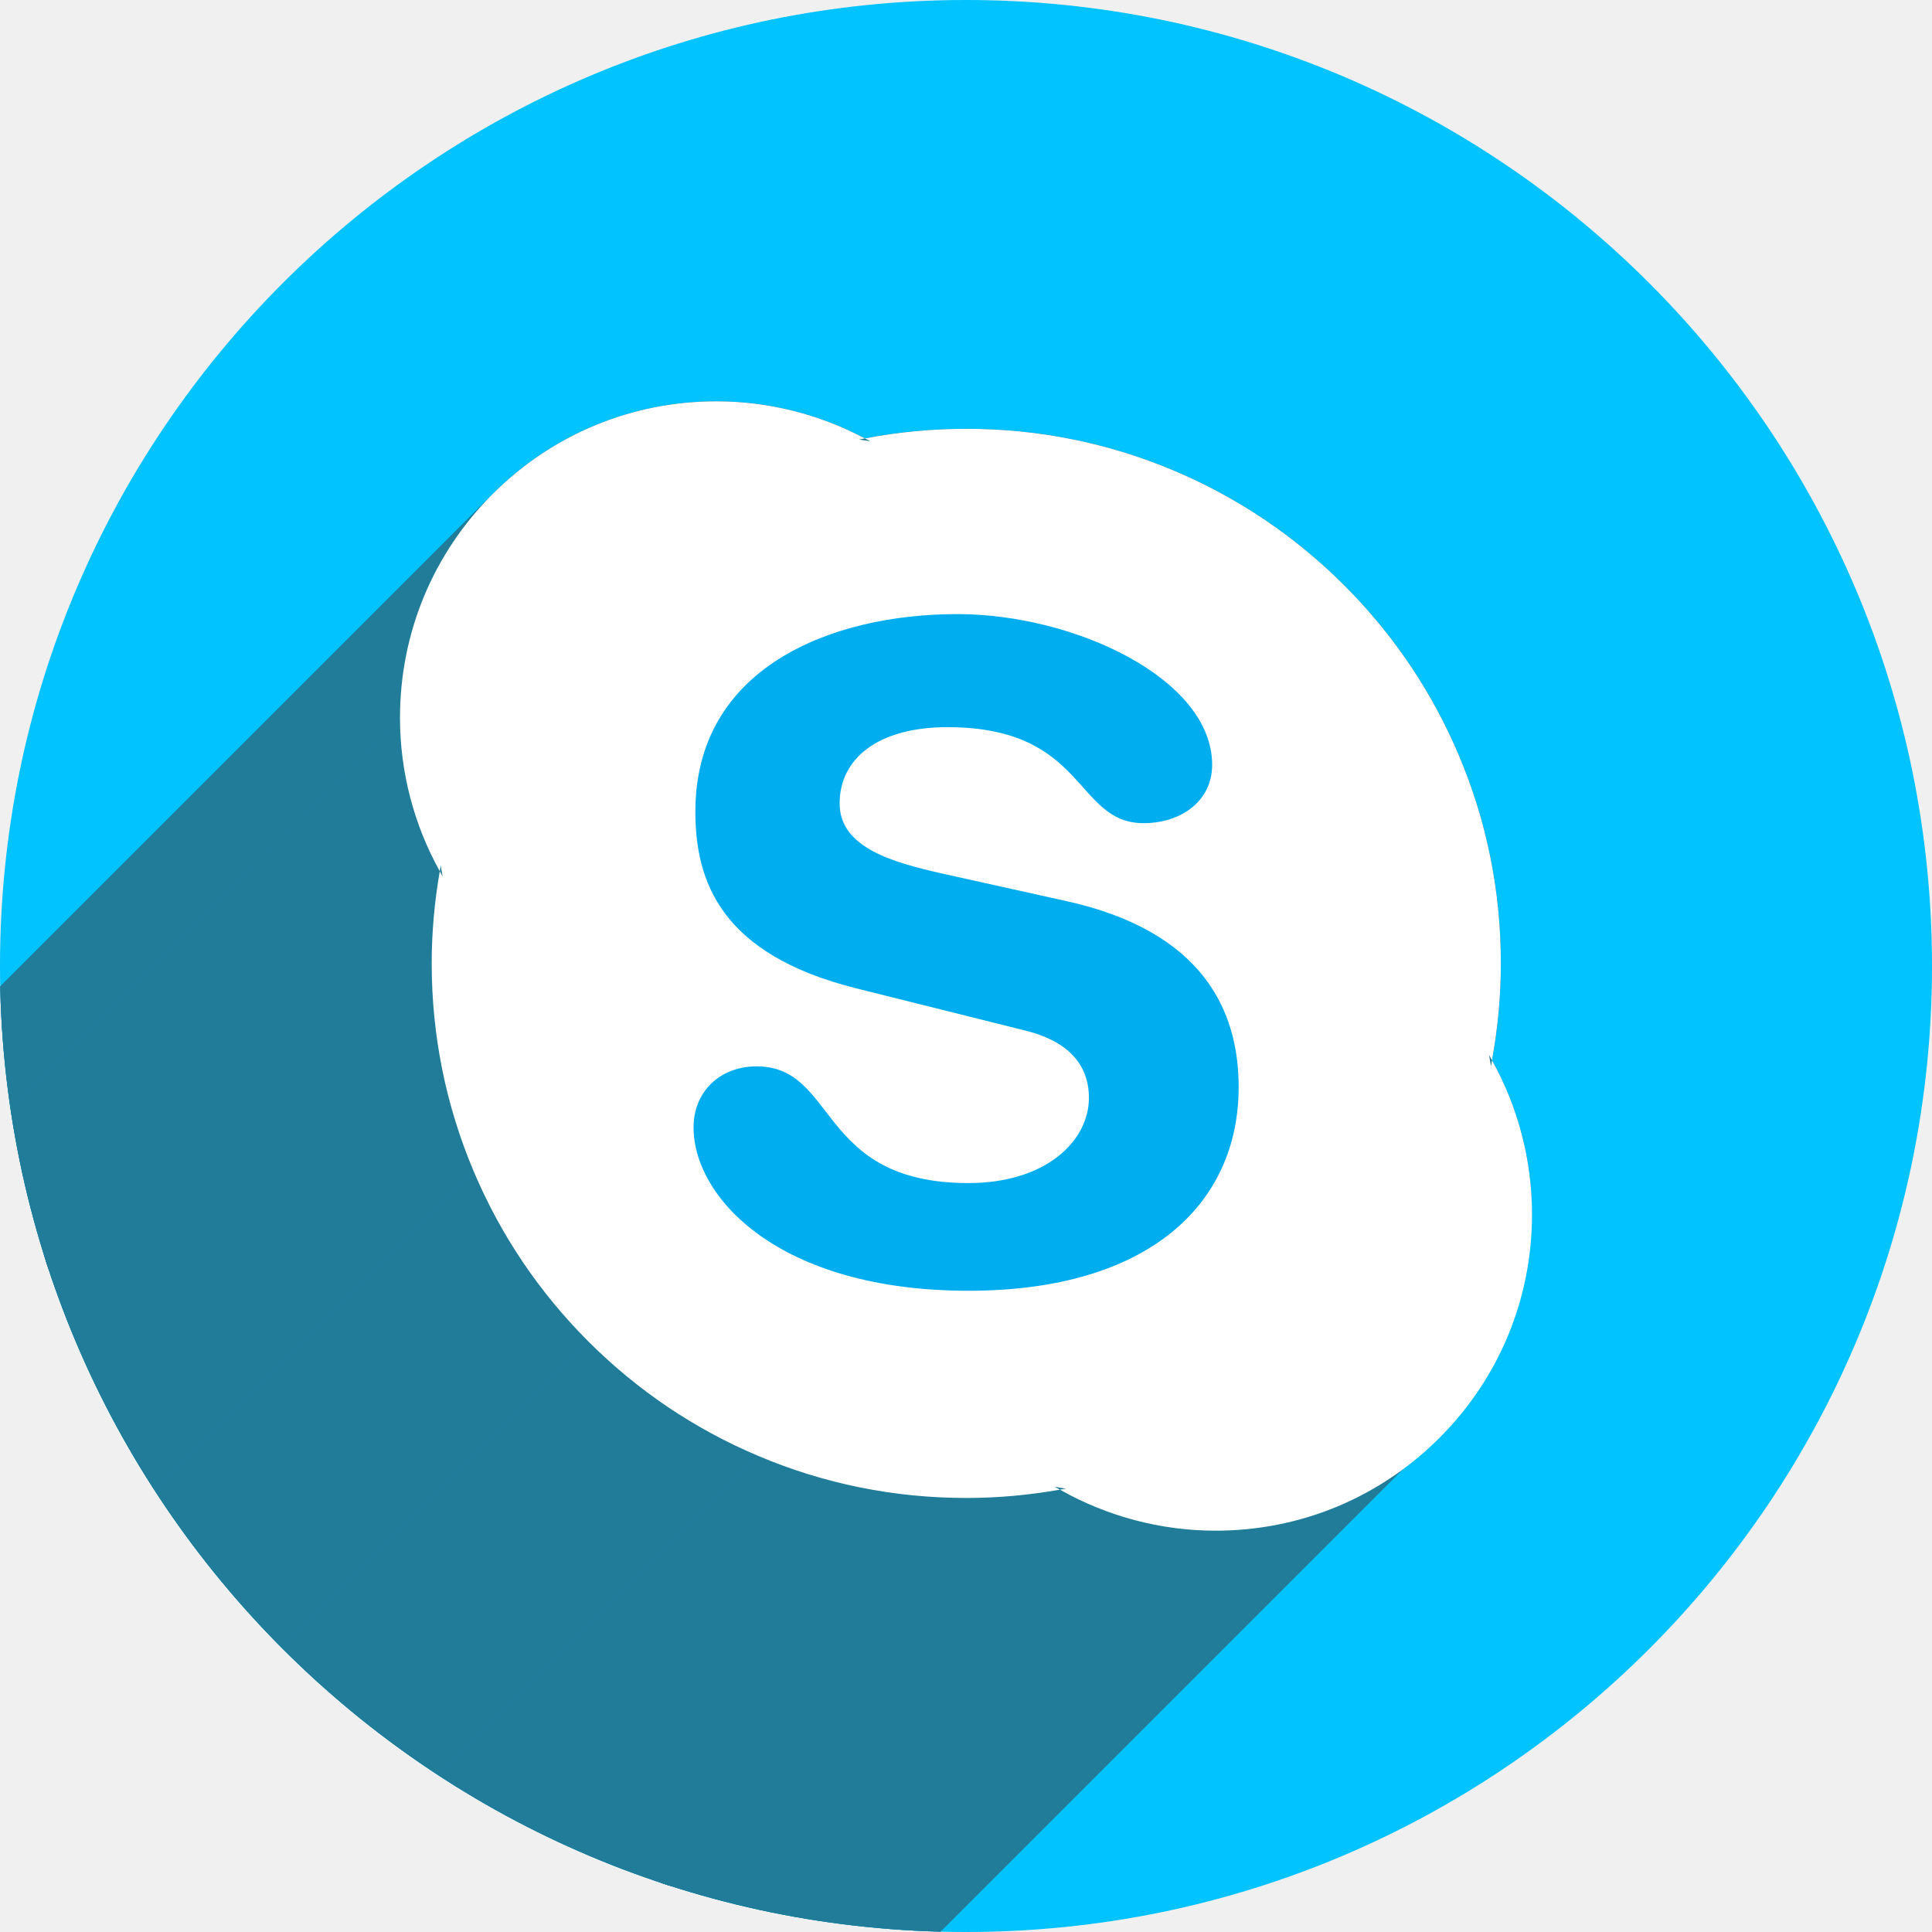
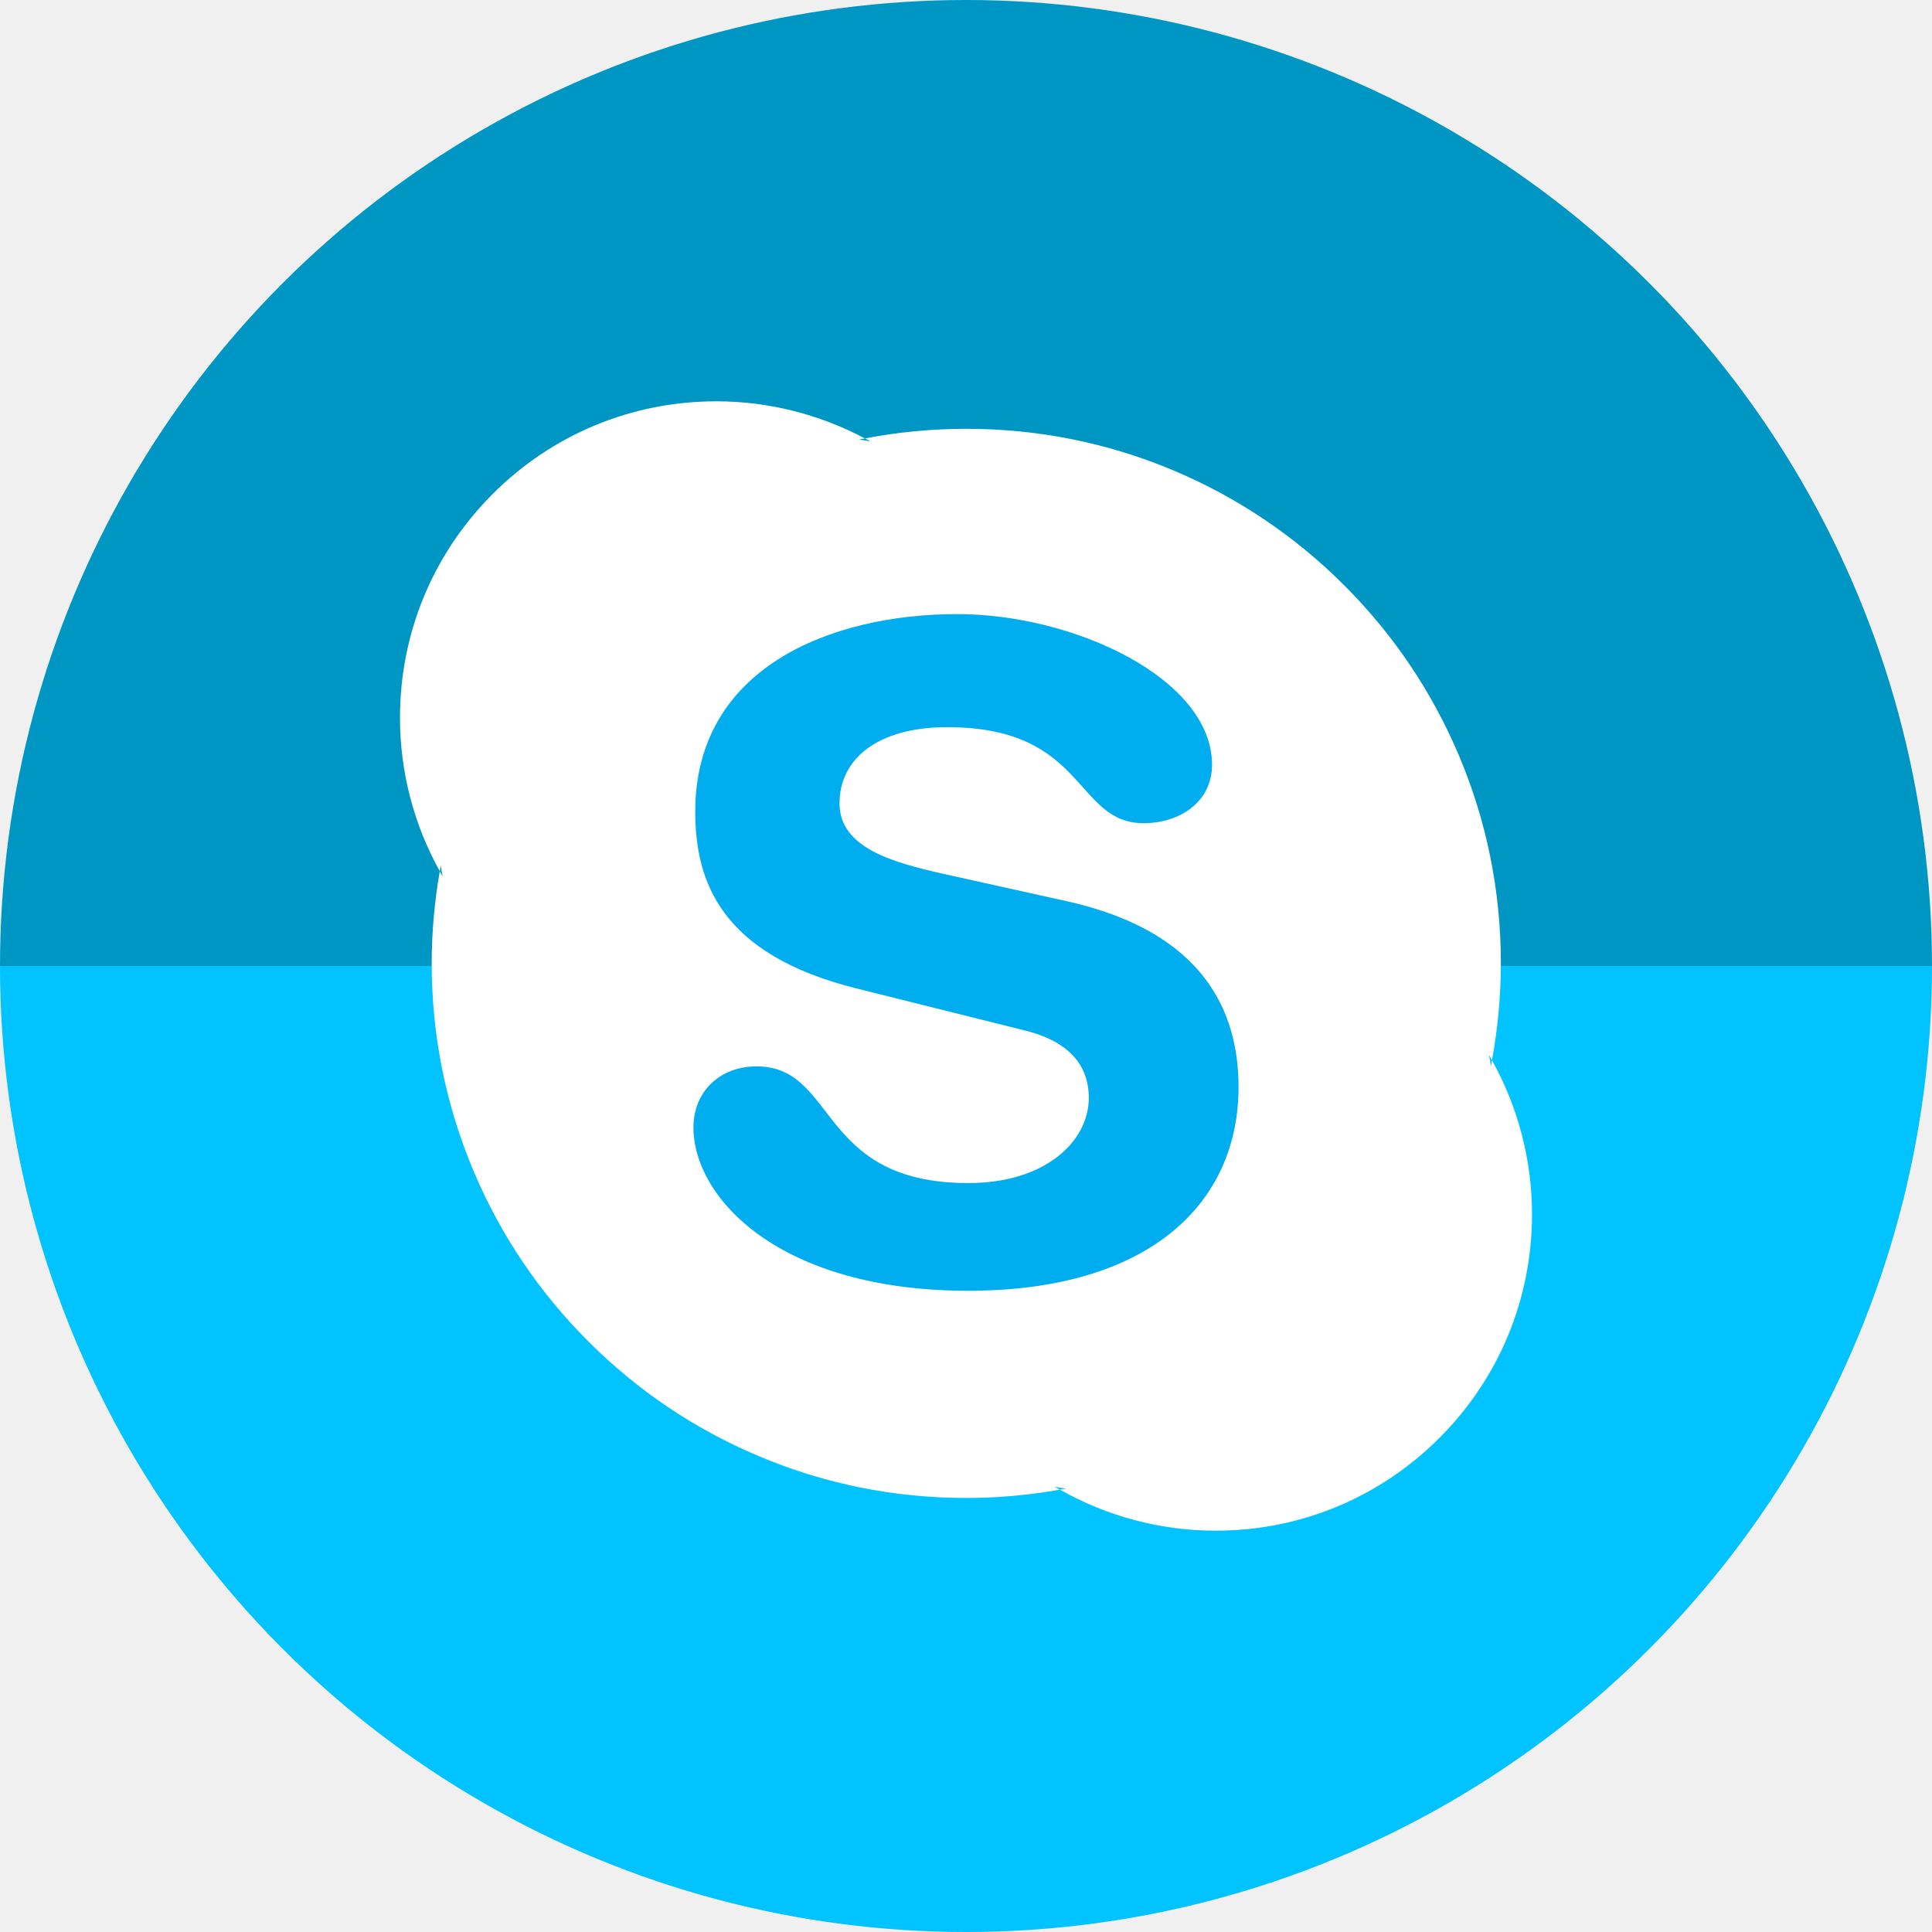
<svg xmlns="http://www.w3.org/2000/svg" width="256" height="256" viewBox="0 0 256 256" id="svg2" version="1.1">
  <defs id="defs4">
    <clipPath clipPathUnits="userSpaceOnUse" id="clipPath5002">
      <g id="g5004">
        <path transform="translate(0,796.3622)" id="path5006" d="M 88.118,249.435 C 46.103,235.291 14.771,201.687 4.134,159.361 1.338,148.236 0.923,144.163 0.926,127.889 0.928,117.472 1.134,112.014 1.658,108.541 4.465,89.913 12.177,70.638 23.043,55.086 c 3.959,-5.666 8.345,-10.931 9.102,-10.926 0.328,0.002 10.489,18.31 22.579,40.683 12.09,22.373 22.375,41.335 22.854,42.136 0.479,0.802 0.925,2.441 0.99,3.643 0.343,6.316 2.524,14.21 5.642,20.423 2.954,5.887 5.065,8.733 10.435,14.067 6.714,6.67 12.889,10.286 21.732,12.729 3.166,0.874 5.105,1.05 11.575,1.05 8.826,0 12.602,-0.762 19.264,-3.887 2.046,-0.96 3.937,-1.665 4.202,-1.568 0.265,0.097 -11.056,17.665 -25.157,39.038 l -25.639,38.861 -3.094,0.112 c -2.555,0.093 -4.195,-0.258 -9.409,-2.014 z" style="fill:#0f9d58;fill-opacity:1;stroke:none;stroke-width:4.858;stroke-linejoin:round;stroke-miterlimit:4;stroke-dasharray:none;stroke-opacity:1" />
        <path id="path5008" d="m 112.36,1051.517 c -10.001,-1.45 -12.156,-1.82 -12.532,-2.156 -0.249,-0.222 1.738,-3.748 4.55,-8.072 7.166,-11.021 49.772,-74.648 50.259,-75.055 3.575,-2.992 8.635,-8.041 10.575,-10.554 3.362,-4.353 7.558,-12.914 9.065,-18.494 6.193,-22.925 -2.593,-47.152 -21.7,-59.837 l -2.961,-1.966 17.025,0.296 c 9.364,0.163 31.17,0.434 48.459,0.603 l 31.435,0.307 1.546,4.189 c 2.246,6.086 4.678,15.095 5.935,21.982 1.525,8.36 1.925,28.859 0.739,37.828 -3.08,23.278 -12.813,45.72 -27.802,64.106 -20.476,25.117 -51.46,42.197 -84.146,46.389 -5.312,0.681 -26.646,0.986 -30.446,0.436 z" style="fill:#f4b400;fill-opacity:1;stroke:none;stroke-width:4.858;stroke-linejoin:round;stroke-miterlimit:4;stroke-dasharray:none;stroke-opacity:1" />
        <path transform="translate(0,796.3622)" id="path5010" d="M 67.99,108.873 C 41.284,59.576 33.29,45.149 32.234,44.345 31.651,43.901 32.811,42.55 38.696,36.815 53.436,22.45 68.809,13.041 87.839,6.736 101.687,2.148 112.582,0.437 127.951,0.437 c 21.31,0 37.805,3.81 56.835,13.126 25.294,12.383 46.194,33.579 58.52,59.346 1.611,3.369 2.93,6.372 2.93,6.675 0,0.56 -10.549,0.495 -71.165,-0.437 l -24.288,-0.374 -3.931,-1.764 c -6.757,-3.033 -10.646,-3.84 -18.658,-3.868 -5.03,-0.018 -7.979,0.208 -10.316,0.788 -14.508,3.604 -26.283,12.948 -33.292,26.419 -3.585,6.891 -5.247,13.082 -6.332,23.583 l -0.337,3.267 -9.927,-18.326 z" style="fill:#db4437;fill-opacity:1;stroke:none;stroke-width:10;stroke-linejoin:round;stroke-miterlimit:4;stroke-dasharray:none;stroke-opacity:1" />
      </g>
    </clipPath>
    <clipPath id="clipPath4271" clipPathUnits="userSpaceOnUse">
      <circle r="128" cy="128" cx="128" id="circle4273" style="fill:#292929;fill-opacity:0.26;stroke:none;stroke-width:10;stroke-linejoin:round;stroke-miterlimit:4;stroke-dasharray:none;stroke-opacity:0.259" />
    </clipPath>
    <clipPath clipPathUnits="userSpaceOnUse" id="clipPath4363">
      <circle r="128" cy="924.362" cx="128" id="circle4365" style="fill:#4285f4;fill-opacity:1;stroke:none;stroke-width:10;stroke-linejoin:round;stroke-miterlimit:4;stroke-dasharray:none;stroke-opacity:0.259" />
    </clipPath>
    <clipPath id="clipPath4452" clipPathUnits="userSpaceOnUse">
      <circle r="128" cy="924.362" cx="128" id="circle4454" style="fill:#4285f4;fill-opacity:1;stroke:none;stroke-width:10;stroke-linejoin:round;stroke-miterlimit:4;stroke-dasharray:none;stroke-opacity:0.259" />
    </clipPath>
    <clipPath clipPathUnits="userSpaceOnUse" id="clipPath4368">
      <circle r="128" cy="924.362" cx="128" id="circle4370" style="fill:#b0ceff;fill-opacity:1;stroke:none;stroke-width:10;stroke-linejoin:round;stroke-miterlimit:4;stroke-dasharray:none;stroke-opacity:0.259" />
    </clipPath>
    <clipPath id="clipPath-284952804">
      <g transform="translate(0,-1004.362)" id="g5628">
        <path style="fill:#1890d0" d="m -24,13 c 0,1.105 -0.672,2 -1.5,2 -0.828,0 -1.5,-0.895 -1.5,-2 0,-1.105 0.672,-2 1.5,-2 0.828,0 1.5,0.895 1.5,2 z" transform="matrix(15.33333,0,0,11.5,415,878.8622)" id="path5630" />
      </g>
    </clipPath>
    <clipPath id="clipPath4286" clipPathUnits="userSpaceOnUse">
      <circle r="128" cy="128" cx="128" id="circle4288" style="fill:#00c3ff;fill-opacity:1;stroke:none;stroke-width:10;stroke-linejoin:round;stroke-miterlimit:4;stroke-dasharray:none;stroke-opacity:0.259" />
    </clipPath>
    <clipPath clipPathUnits="userSpaceOnUse" id="clipPath4263">
      <circle r="128" cy="932.547" cx="-34.453" id="circle4265" style="fill:#00c3ff;fill-opacity:1;stroke:none;stroke-width:10;stroke-linejoin:round;stroke-miterlimit:4;stroke-dasharray:none;stroke-opacity:0.259" transform="matrix(0.9848077,-0.1736482,0.1736482,0.9848077,0,0)" />
    </clipPath>
    <clipPath clipPathUnits="userSpaceOnUse" id="clipPath4608">
      <circle r="67.351" cy="944.674" cx="154.808" id="circle4610" style="fill:#00c3ff;fill-opacity:1;stroke:none;stroke-width:10;stroke-linejoin:round;stroke-miterlimit:4;stroke-dasharray:none;stroke-opacity:0.259" />
    </clipPath>
    <clipPath clipPathUnits="userSpaceOnUse" id="clipPath128">
      <circle r="128" cy="924.362" cx="128" id="circle130" style="fill:#00c3ff;fill-opacity:1;stroke:none;stroke-width:10;stroke-linejoin:round;stroke-miterlimit:4;stroke-dasharray:none;stroke-opacity:0.259" />
    </clipPath>
+     <clipPath clipPathUnits="userSpaceOnUse" id="clipPath4608-3">
+       <circle r="67.351" cy="944.674" cx="154.808" id="circle4610-6" style="fill:#00c3ff;fill-opacity:1;stroke:none;stroke-width:10;stroke-linejoin:round;stroke-miterlimit:4;stroke-dasharray:none;stroke-opacity:0.259" />
+     </clipPath>
  </defs>
  <g transform="translate(0,-796.3622)" id="layer1">
-     <path id="path4913" d="M 154.474,968.81 101.04,1048.476 0.486,1048.962 0,842.024 l 33.032,-2.429 45.176,83.552 21.374,35.461 26.717,13.116 z" style="fill:none;fill-rule:evenodd;stroke:none;stroke-width:1px;stroke-linecap:butt;stroke-linejoin:miter;stroke-opacity:1" />
-     <circle style="fill:#00c3ff;fill-opacity:1;stroke:none;stroke-width:10;stroke-linejoin:round;stroke-miterlimit:4;stroke-dasharray:none;stroke-opacity:0.259" id="path4152" cx="128" cy="924.362" r="128" />
-     <g id="g6801" transform="matrix(1.900478,0,0,1.900478,-166.2097,-870.9701)" style="fill:#207c99;fill-opacity:1" clip-path="url(#clipPath4608)">
-       <g transform="matrix(1.25,0,0,-1.25,191.4808,951.2477)" id="g1612" style="fill:#207c99;fill-opacity:1">
-         <g id="g4390" style="fill:#207c99;fill-opacity:1">
-           <g id="g4392" style="fill:#207c99;fill-opacity:1;fill-rule:nonzero;stroke:none">
-             <path id="path4394" d="M0.0 0.0C-0.021 -0.11 -0.035 -0.223 -0.057 -0.333L-424.321 -424.597C-424.299 -424.487 -424.285 -424.374 -424.264 -424.264Z" style="fill:#207c99;fill-opacity:1" />
-             <path id="path4396" d="M-0.057 -0.333L-0.163 0.302L-424.427 -423.962L-424.321 -424.597Z" style="fill:#207c99;fill-opacity:1" />
-             <path id="path4398" d="M-0.163 0.302C-0.105 0.203 -0.057 0.101 0.0 0.0L-424.264 -424.264C-424.321 -424.163 -424.369 -424.061 -424.427 -423.962Z" style="fill:#207c99;fill-opacity:1" />
-             <path id="path4400" d="M0.0 0.0C0.324 1.774 0.495 3.59 0.495 5.405L-423.769 -418.859C-423.769 -420.674 -423.94 -422.49 -424.264 -424.264Z" style="fill:#207c99;fill-opacity:1" />
-             <path id="path4402" d="M0.495 5.405C0.495 9.431 -0.293 13.336 -1.849 17.012L-426.113 -407.252C-424.557 -410.928 -423.769 -414.833 -423.769 -418.859Z" style="fill:#207c99;fill-opacity:1" />
-             <path id="path4404" d="M-1.849 17.012C-3.351 20.563 -5.5 23.751 -8.239 26.489L-432.503 -397.775C-429.764 -400.513 -427.615 -403.701 -426.113 -407.252Z" style="fill:#207c99;fill-opacity:1" />
-             <path id="path4406" d="M-8.239 26.489C-10.977 29.228 -14.167 31.377 -17.716 32.879L-441.98 -391.385C-438.431 -392.887 -435.241 -395.036 -432.503 -397.775Z" style="fill:#207c99;fill-opacity:1" />
-             <path id="path4408" d="M-17.716 32.879C-21.392 34.434 -25.297 35.222 -29.321 35.222L-453.585 -389.042C-449.561 -389.042 -445.656 -389.83 -441.98 -391.385Z" style="fill:#207c99;fill-opacity:1" />
-             <path id="path4410" d="M-29.321 35.222C-31.219 35.222 -33.117 35.043 -34.968 34.688L-459.232 -389.576C-457.381 -389.221 -455.483 -389.042 -453.585 -389.042Z" style="fill:#207c99;fill-opacity:1" />
-             <path id="path4412" d="M-34.968 34.688C-34.972 34.688 -34.977 34.688 -34.981 34.687L-459.245 -389.577C-459.241 -389.576 -459.236 -389.576 -459.232 -389.576Z" style="fill:#207c99;fill-opacity:1" />
-             <path id="path4414" d="M-34.981 34.687C-34.878 34.631 -34.772 34.582 -34.671 34.525L-458.935 -389.739C-459.036 -389.682 -459.142 -389.633 -459.245 -389.577Z" style="fill:#207c99;fill-opacity:1" />
-             <path id="path4416" d="M-34.671 34.525L-35.297 34.623L-459.561 -389.641L-458.935 -389.739Z" style="fill:#207c99;fill-opacity:1" />
-             <path id="path4418" d="M-35.297 34.623C-35.192 34.644 -35.087 34.664 -34.981 34.687L-459.245 -389.577C-459.351 -389.6 -459.456 -389.62 -459.561 -389.641Z" style="fill:#207c99;fill-opacity:1" />
-             <path id="path4420" d="M-34.981 34.687C-37.519 36.035 -40.371 36.756 -43.259 36.756L-467.523 -387.508C-464.635 -387.508 -461.783 -388.229 -459.245 -389.577Z" style="fill:#207c99;fill-opacity:1" />
-             <path id="path4422" d="M-43.259 36.756C-47.972 36.756 -52.405 34.921 -55.739 31.587L-480.003 -392.677C-476.669 -389.343 -472.236 -387.508 -467.523 -387.508Z" style="fill:#207c99;fill-opacity:1" />
-             <path id="path4424" d="M-55.739 31.587C-55.74 31.586 -55.74 31.586 -55.741 31.585L-480.005 -392.679C-480.004 -392.678 -480.004 -392.678 -480.003 -392.677Z" style="fill:#207c99;fill-opacity:1" />
-             <path id="path4426" d="M-55.741 31.585C-59.074 28.251 -60.909 23.818 -60.909 19.103L-485.173 -405.161C-485.173 -400.446 -483.338 -396.013 -480.005 -392.679Z" style="fill:#207c99;fill-opacity:1" />
-             <path id="path4428" d="M-60.909 19.103C-60.909 16.102 -60.14 13.151 -58.689 10.544L-482.953 -413.72C-484.404 -411.113 -485.173 -408.162 -485.173 -405.161Z" style="fill:#207c99;fill-opacity:1" />
-             <path id="path4430" d="M-58.689 10.544C-58.671 10.653 -58.658 10.762 -58.638 10.869L-482.902 -413.395C-482.922 -413.502 -482.935 -413.611 -482.953 -413.72Z" style="fill:#207c99;fill-opacity:1" />
-             <path id="path4432" d="M-58.638 10.869L-58.529 10.245L-482.793 -414.019L-482.902 -413.395Z" style="fill:#207c99;fill-opacity:1" />
-             <path id="path4434" d="M-58.529 10.245C-58.586 10.343 -58.635 10.445 -58.689 10.544L-482.953 -413.72C-482.899 -413.819 -482.85 -413.921 -482.793 -414.019Z" style="fill:#207c99;fill-opacity:1" />
-             <path id="path4436" d="M-58.689 10.544C-58.984 8.855 -59.14 7.129 -59.14 5.405L-483.404 -418.859C-483.404 -417.135 -483.248 -415.409 -482.953 -413.72Z" style="fill:#207c99;fill-opacity:1" />
-             <path id="path4438" d="M-59.14 5.405C-59.14 1.381 -58.35 -2.524 -56.794 -6.201L-481.058 -430.465C-482.614 -426.788 -483.404 -422.883 -483.404 -418.859Z" style="fill:#207c99;fill-opacity:1" />
-             <path id="path4440" d="M-56.794 -6.201C-55.294 -9.754 -53.143 -12.941 -50.406 -15.678L-474.67 -439.942C-477.407 -437.205 -479.558 -434.018 -481.058 -430.465Z" style="fill:#207c99;fill-opacity:1" />
-             <path id="path4442" d="M-50.406 -15.678C-47.668 -18.416 -44.48 -20.568 -40.928 -22.066L-465.192 -446.33C-468.744 -444.832 -471.932 -442.68 -474.67 -439.942Z" style="fill:#207c99;fill-opacity:1" />
-             <path id="path4444" d="M-40.928 -22.066C-37.252 -23.625 -33.346 -24.413 -29.321 -24.413L-453.585 -448.677C-457.61 -448.677 -461.516 -447.889 -465.192 -446.33Z" style="fill:#207c99;fill-opacity:1" />
-             <path id="path4446" d="M-29.321 -24.413C-27.569 -24.413 -25.813 -24.254 -24.099 -23.949L-448.363 -448.213C-450.077 -448.518 -451.833 -448.677 -453.585 -448.677Z" style="fill:#207c99;fill-opacity:1" />
-             <path id="path4448" d="M-24.099 -23.949C-24.199 -23.893 -24.302 -23.843 -24.403 -23.784L-448.667 -448.048C-448.566 -448.107 -448.463 -448.157 -448.363 -448.213Z" style="fill:#207c99;fill-opacity:1" />
-             <path id="path4450" d="M-24.403 -23.784L-23.767 -23.896L-448.031 -448.16L-448.667 -448.048Z" style="fill:#207c99;fill-opacity:1" />
-             <path id="path4452" d="M-23.767 -23.896C-23.877 -23.916 -23.987 -23.93 -24.099 -23.949L-448.363 -448.213C-448.251 -448.194 -448.141 -448.18 -448.031 -448.16Z" style="fill:#207c99;fill-opacity:1" />
-             <path id="path4454" d="M-24.099 -23.949C-16.068 -28.036 -8.056 -25.896 -3.02 -20.86L-427.284 -445.124C-432.32 -450.16 -440.332 -452.3 -448.363 -448.213Z" style="fill:#207c99;fill-opacity:1" />
-             <path id="path4456" d="M-3.02 -20.86C2.104 -15.737 4.148 -7.615 0.0 0.0L-424.264 -424.264C-420.117 -431.879 -422.161 -440.001 -427.284 -445.124Z" style="fill:#207c99;fill-opacity:1" />
-           </g>
-           <path id="path1614" style="fill:#207c99;fill-opacity:1;fill-rule:nonzero;stroke:none" d="M 0,0 C -0.021,-0.11 -0.035,-0.223 -0.057,-0.333 L -0.163,0.302 C -0.105,0.203 -0.057,0.101 0,0 c 0.324,1.774 0.495,3.59 0.495,5.405 0,4.026 -0.788,7.931 -2.344,11.607 -1.502,3.551 -3.651,6.739 -6.39,9.477 -2.738,2.739 -5.928,4.888 -9.477,6.39 -3.676,1.555 -7.581,2.343 -11.605,2.343 -1.898,0 -3.796,-0.179 -5.647,-0.534 -0.004,0 -0.009,0 -0.013,-0.001 0.103,-0.056 0.209,-0.105 0.31,-0.162 l -0.626,0.098 c 0.105,0.021 0.21,0.041 0.316,0.064 -2.538,1.348 -5.39,2.069 -8.278,2.069 -4.714,0 -9.148,-1.836 -12.482,-5.171 -3.333,-3.334 -5.168,-7.767 -5.168,-12.482 0,-3.001 0.769,-5.952 2.22,-8.559 0.018,0.109 0.031,0.218 0.051,0.325 l 0.109,-0.624 c -0.057,0.098 -0.106,0.2 -0.16,0.299 -0.295,-1.689 -0.451,-3.415 -0.451,-5.139 0,-4.024 0.79,-7.929 2.346,-11.606 1.5,-3.553 3.651,-6.74 6.388,-9.477 2.738,-2.738 5.926,-4.89 9.478,-6.388 3.676,-1.559 7.582,-2.347 11.607,-2.347 1.752,0 3.508,0.159 5.222,0.464 -0.1,0.056 -0.203,0.106 -0.304,0.165 l 0.636,-0.112 c -0.11,-0.02 -0.22,-0.034 -0.332,-0.053 C -7.897,-32.193 8.224,-15.099 0,0" />
-         </g>
-       </g>
-       <g transform="matrix(1.25,0,0,-1.25,154.978,967.317)" id="g1628" style="fill:#207c99;fill-opacity:1" />
+     <path d="m 256,-924.362 a 128,128 0 0 1 -64,110.851 128,128 0 0 1 -128,0 A 128,128 0 0 1 0,-924.362 l 128,1e-5 z" id="path1287" style="fill:#0096c4;fill-opacity:1;stroke:none;stroke-width:10;stroke-linejoin:round;stroke-miterlimit:4;stroke-dasharray:none;stroke-opacity:0.259" transform="scale(1,-1)" />
+     <path style="fill:#00c3ff;fill-opacity:1;stroke:none;stroke-width:10;stroke-linejoin:round;stroke-miterlimit:4;stroke-dasharray:none;stroke-opacity:0.259" id="path4152" d="m 256,924.362 a 128,128 0 0 1 -64,110.851 128,128 0 0 1 -128,0 A 128,128 0 0 1 0,924.362 l 128,0 z" />
+     <g style="fill:#207c99;fill-opacity:1" id="g1612" transform="matrix(2.375598,0,0,-2.375598,222.6953,936.8554)" />
+     <g style="fill:#207c99;fill-opacity:1" id="g1628" transform="matrix(2.375598,0,0,-2.375598,153.3226,967.3949)" />
+     <g id="g4168" transform="matrix(2.375598,0,0,-2.375598,197.6953,936.8554)">
+       <path d="M 0,0 C -0.021,-0.11 -0.035,-0.223 -0.057,-0.333 L -0.163,0.302 C -0.105,0.203 -0.057,0.101 0,0 c 0.324,1.774 0.495,3.59 0.495,5.405 0,4.026 -0.788,7.931 -2.344,11.607 -1.502,3.551 -3.651,6.739 -6.39,9.477 -2.738,2.739 -5.928,4.888 -9.477,6.39 -3.676,1.555 -7.581,2.343 -11.605,2.343 -1.898,0 -3.796,-0.179 -5.647,-0.534 -0.004,0 -0.009,0 -0.013,-0.001 0.103,-0.056 0.209,-0.105 0.31,-0.162 l -0.626,0.098 c 0.105,0.021 0.21,0.041 0.316,0.064 -2.538,1.348 -5.39,2.069 -8.278,2.069 -4.714,0 -9.148,-1.836 -12.482,-5.171 -3.333,-3.334 -5.168,-7.767 -5.168,-12.482 0,-3.001 0.769,-5.952 2.22,-8.559 0.018,0.109 0.031,0.218 0.051,0.325 l 0.109,-0.624 c -0.057,0.098 -0.106,0.2 -0.16,0.299 -0.295,-1.689 -0.451,-3.415 -0.451,-5.139 0,-4.024 0.79,-7.929 2.346,-11.606 1.5,-3.553 3.651,-6.74 6.388,-9.477 2.738,-2.738 5.926,-4.89 9.478,-6.388 3.676,-1.559 7.582,-2.347 11.607,-2.347 1.752,0 3.508,0.159 5.222,0.464 -0.1,0.056 -0.203,0.106 -0.304,0.165 l 0.636,-0.112 c -0.11,-0.02 -0.22,-0.034 -0.332,-0.053 2.641,-1.494 5.63,-2.289 8.683,-2.289 4.716,0 9.145,1.835 12.479,5.17 3.335,3.332 5.17,7.765 5.17,12.48 C 2.233,-5.576 1.458,-2.616 0,0" style="fill:#ffffff;fill-opacity:1;fill-rule:nonzero;stroke:none" id="path4170" />
    </g>
-     <g transform="matrix(0,-2.375598,-2.375598,0,140.643,-153.3981)" id="g6809">
-       <g id="g4214">
-         <g style="fill:#ffffff;fill-opacity:1;fill-rule:nonzero;stroke:none" id="g4216">
-           <path d="m 0,0 c -0.021,-0.11 -0.035,-0.223 -0.057,-0.333 l -424.264,424.264 c 0.022,0.11 0.036,0.223 0.057,0.333 z" id="path4218" />
-           <path d="m -0.057,-0.333 -0.106,0.635 -424.264,424.264 0.106,-0.635 z" id="path4220" />
-           <path d="M -0.163,0.302 C -0.105,0.203 -0.057,0.101 0,0 l -424.264,424.264 c -0.057,0.101 -0.105,0.203 -0.163,0.302 z" id="path4222" />
-           <path d="m 0,0 c 0.324,1.774 0.495,3.59 0.495,5.405 l -424.264,424.264 c 0,-1.815 -0.171,-3.631 -0.495,-5.405 z" id="path4224" />
-           <path d="m 0.495,5.405 c 0,4.026 -0.788,7.931 -2.344,11.607 l -424.264,424.264 c 1.556,-3.676 2.344,-7.581 2.344,-11.607 z" id="path4226" />
-           <path d="m -1.849,17.012 c -1.501,3.549 -3.649,6.736 -6.386,9.473 L -432.499,450.749 c 2.737,-2.737 4.885,-5.924 6.386,-9.473 z" id="path4228" />
-           <path d="m -8.235,26.485 c -0.001,0.001 -0.003,0.003 -0.004,0.004 L -432.503,450.753 c 10e-4,-10e-4 0.003,-0.003 0.004,-0.004 z" id="path4230" />
-           <path d="m -8.239,26.489 c -0.001,0.001 -0.003,0.003 -0.004,0.004 l -424.264,424.264 c 10e-4,-10e-4 0.003,-0.003 0.004,-0.004 z" id="path4232" />
-           <path d="M -8.243,26.493 C -10.98,29.23 -14.169,31.378 -17.716,32.879 l -424.264,424.264 c 3.547,-1.501 6.736,-3.649 9.473,-6.386 z" id="path4234" />
-           <path d="m -17.716,32.879 c -3.676,1.555 -7.581,2.343 -11.605,2.343 l -424.264,424.264 c 4.024,0 7.929,-0.788 11.605,-2.343 z" id="path4236" />
-           <path d="m -29.321,35.222 c -1.898,0 -3.796,-0.179 -5.647,-0.534 l -424.264,424.264 c 1.851,0.355 3.749,0.534 5.647,0.534 z" id="path4238" />
-           <path d="m -34.968,34.688 c -0.004,0 -0.009,0 -0.013,-0.001 l -424.264,424.264 c 0.004,10e-4 0.009,10e-4 0.013,10e-4 z" id="path4240" />
-           <path d="m -34.981,34.687 c 0.103,-0.056 0.209,-0.105 0.31,-0.162 l -424.264,424.264 c -0.101,0.057 -0.207,0.106 -0.31,0.162 z" id="path4242" />
-           <path d="m -34.671,34.525 -0.626,0.098 -424.264,424.264 0.626,-0.098 z" id="path4244" />
-           <path d="m -35.297,34.623 c 0.105,0.021 0.21,0.041 0.316,0.064 l -424.264,424.264 c -0.106,-0.023 -0.211,-0.043 -0.316,-0.064 z" id="path4246" />
-           <path d="m -34.981,34.687 c -2.538,1.348 -5.39,2.069 -8.278,2.069 l -424.264,424.264 c 2.888,0 5.74,-0.721 8.278,-2.069 z" id="path4248" />
-           <path d="m -43.259,36.756 c -4.714,0 -9.148,-1.836 -12.482,-5.171 l -424.264,424.264 c 3.334,3.335 7.768,5.171 12.482,5.171 z" id="path4250" />
-           <path d="m -55.741,31.585 c -3.333,-3.334 -5.168,-7.767 -5.168,-12.482 l -424.264,424.264 c 0,4.715 1.835,9.148 5.168,12.482 z" id="path4252" />
-           <path d="m -60.909,19.103 c 0,-3.001 0.769,-5.952 2.22,-8.559 l -424.264,424.264 c -1.451,2.607 -2.22,5.558 -2.22,8.559 z" id="path4254" />
-           <path d="m -58.689,10.544 c 0.018,0.109 0.031,0.218 0.051,0.325 l -424.264,424.264 c -0.02,-0.107 -0.033,-0.216 -0.051,-0.325 z" id="path4256" />
-           <path d="m -58.638,10.869 0.109,-0.624 -424.264,424.264 -0.109,0.624 z" id="path4258" />
-           <path d="m -58.529,10.245 c -0.057,0.098 -0.106,0.2 -0.16,0.299 l -424.264,424.264 c 0.054,-0.099 0.103,-0.201 0.16,-0.299 z" id="path4260" />
-           <path d="M -58.689,10.544 C -58.984,8.855 -59.14,7.129 -59.14,5.405 l -424.264,424.264 c 0,1.724 0.156,3.45 0.451,5.139 z" id="path4262" />
-           <path d="m -59.14,5.405 c 0,-4.024 0.79,-7.929 2.346,-11.606 l -424.264,424.264 c -1.556,3.677 -2.346,7.582 -2.346,11.606 z" id="path4264" />
-           <path d="m -56.794,-6.201 c 1.5,-3.553 3.651,-6.74 6.388,-9.477 l -424.264,424.264 c -2.737,2.737 -4.888,5.924 -6.388,9.477 z" id="path4266" />
-           <path d="m -50.406,-15.678 c 2.738,-2.738 5.926,-4.89 9.478,-6.388 l -424.264,424.264 c -3.552,1.498 -6.74,3.65 -9.478,6.388 z" id="path4268" />
-           <path d="m -40.928,-22.066 c 3.676,-1.559 7.582,-2.347 11.607,-2.347 l -424.264,424.264 c -4.025,0 -7.931,0.788 -11.607,2.347 z" id="path4270" />
-           <path d="m -29.321,-24.413 c 1.752,0 3.508,0.159 5.222,0.464 l -424.264,424.264 c -1.714,-0.305 -3.47,-0.464 -5.222,-0.464 z" id="path4272" />
-           <path d="m -24.099,-23.949 c -0.1,0.056 -0.203,0.106 -0.304,0.165 l -424.264,424.264 c 0.101,-0.059 0.204,-0.109 0.304,-0.165 z" id="path4274" />
-           <path d="m -24.403,-23.784 0.636,-0.112 -424.264,424.264 -0.636,0.112 z" id="path4276" />
-           <path d="m -23.767,-23.896 c -0.11,-0.02 -0.22,-0.034 -0.332,-0.053 l -424.264,424.264 c 0.112,0.019 0.222,0.033 0.332,0.053 z" id="path4278" />
-           <path d="M -24.099,-23.949 C -7.897,-32.193 8.224,-15.099 0,0 l -424.264,424.264 c 8.224,-15.099 -7.897,-32.193 -24.099,-23.949 z" id="path4280" />
-         </g>
-         <path id="path6811" style="fill:#ffffff;fill-opacity:1;fill-rule:nonzero;stroke:none" d="M 0,0 C -0.021,-0.11 -0.035,-0.223 -0.057,-0.333 L -0.163,0.302 C -0.105,0.203 -0.057,0.101 0,0 c 0.324,1.774 0.495,3.59 0.495,5.405 0,4.026 -0.788,7.931 -2.344,11.607 -1.502,3.551 -3.651,6.739 -6.39,9.477 -2.738,2.739 -5.928,4.888 -9.477,6.39 -3.676,1.555 -7.581,2.343 -11.605,2.343 -1.898,0 -3.796,-0.179 -5.647,-0.534 -0.004,0 -0.009,0 -0.013,-0.001 0.103,-0.056 0.209,-0.105 0.31,-0.162 l -0.626,0.098 c 0.105,0.021 0.21,0.041 0.316,0.064 -2.538,1.348 -5.39,2.069 -8.278,2.069 -4.714,0 -9.148,-1.836 -12.482,-5.171 -3.333,-3.334 -5.168,-7.767 -5.168,-12.482 0,-3.001 0.769,-5.952 2.22,-8.559 0.018,0.109 0.031,0.218 0.051,0.325 l 0.109,-0.624 c -0.057,0.098 -0.106,0.2 -0.16,0.299 -0.295,-1.689 -0.451,-3.415 -0.451,-5.139 0,-4.024 0.79,-7.929 2.346,-11.606 1.5,-3.553 3.651,-6.74 6.388,-9.477 2.738,-2.738 5.926,-4.89 9.478,-6.388 3.676,-1.559 7.582,-2.347 11.607,-2.347 1.752,0 3.508,0.159 5.222,0.464 -0.1,0.056 -0.203,0.106 -0.304,0.165 l 0.636,-0.112 c -0.11,-0.02 -0.22,-0.034 -0.332,-0.053 C -7.897,-32.193 8.224,-15.099 0,0" />
-       </g>
-     </g>
-     <g id="g4166" transform="matrix(1.900478,0,0,1.900478,-166.2097,-870.9701)">
-       <g transform="matrix(1.25,0,0,-1.25,191.4808,951.2477)" id="g4168">
-         <path id="path4170" style="fill:#ffffff;fill-opacity:1;fill-rule:nonzero;stroke:none" d="M 0,0 C -0.021,-0.11 -0.035,-0.223 -0.057,-0.333 L -0.163,0.302 C -0.105,0.203 -0.057,0.101 0,0 c 0.324,1.774 0.495,3.59 0.495,5.405 0,4.026 -0.788,7.931 -2.344,11.607 -1.502,3.551 -3.651,6.739 -6.39,9.477 -2.738,2.739 -5.928,4.888 -9.477,6.39 -3.676,1.555 -7.581,2.343 -11.605,2.343 -1.898,0 -3.796,-0.179 -5.647,-0.534 -0.004,0 -0.009,0 -0.013,-0.001 0.103,-0.056 0.209,-0.105 0.31,-0.162 l -0.626,0.098 c 0.105,0.021 0.21,0.041 0.316,0.064 -2.538,1.348 -5.39,2.069 -8.278,2.069 -4.714,0 -9.148,-1.836 -12.482,-5.171 -3.333,-3.334 -5.168,-7.767 -5.168,-12.482 0,-3.001 0.769,-5.952 2.22,-8.559 0.018,0.109 0.031,0.218 0.051,0.325 l 0.109,-0.624 c -0.057,0.098 -0.106,0.2 -0.16,0.299 -0.295,-1.689 -0.451,-3.415 -0.451,-5.139 0,-4.024 0.79,-7.929 2.346,-11.606 1.5,-3.553 3.651,-6.74 6.388,-9.477 2.738,-2.738 5.926,-4.89 9.478,-6.388 3.676,-1.559 7.582,-2.347 11.607,-2.347 1.752,0 3.508,0.159 5.222,0.464 -0.1,0.056 -0.203,0.106 -0.304,0.165 l 0.636,-0.112 c -0.11,-0.02 -0.22,-0.034 -0.332,-0.053 2.641,-1.494 5.63,-2.289 8.683,-2.289 4.716,0 9.145,1.835 12.479,5.17 3.335,3.332 5.17,7.765 5.17,12.48 C 2.233,-5.576 1.458,-2.616 0,0" />
-       </g>
-       <g transform="matrix(1.25,0,0,-1.25,154.978,967.317)" id="g4172">
-         <path id="path4174" style="fill:#00aeef;fill-opacity:1;fill-rule:nonzero;stroke:none" d="m 0,0 c -10.594,0 -15.332,5.207 -15.332,9.111 0,2.003 1.478,3.405 3.516,3.405 4.532,0 3.359,-6.509 11.816,-6.509 4.329,0 6.721,2.35 6.721,4.758 0,1.447 -0.714,3.049 -3.566,3.752 l -9.421,2.353 c -7.588,1.902 -8.965,6.004 -8.965,9.86 0,8.007 7.538,11.013 14.618,11.013 6.52,0 14.207,-3.603 14.207,-8.407 0,-2.059 -1.782,-3.255 -3.818,-3.255 -3.869,0 -3.157,5.355 -10.949,5.355 -3.868,0 -6.011,-1.751 -6.011,-4.257 0,-2.501 3.056,-3.299 5.706,-3.905 L 5.497,21.727 C 13.136,20.025 15.073,15.565 15.073,11.364 15.073,4.858 10.079,0 0,0" />
-       </g>
+     <g id="g4172" transform="matrix(2.375598,0,0,-2.375598,128.3076,967.3949)">
+       <path d="m 0,0 c -10.594,0 -15.332,5.207 -15.332,9.111 0,2.003 1.478,3.405 3.516,3.405 4.532,0 3.359,-6.509 11.816,-6.509 4.329,0 6.721,2.35 6.721,4.758 0,1.447 -0.714,3.049 -3.566,3.752 l -9.421,2.353 c -7.588,1.902 -8.965,6.004 -8.965,9.86 0,8.007 7.538,11.013 14.618,11.013 6.52,0 14.207,-3.603 14.207,-8.407 0,-2.059 -1.782,-3.255 -3.818,-3.255 -3.869,0 -3.157,5.355 -10.949,5.355 -3.868,0 -6.011,-1.751 -6.011,-4.257 0,-2.501 3.056,-3.299 5.706,-3.905 L 5.497,21.727 C 13.136,20.025 15.073,15.565 15.073,11.364 15.073,4.858 10.079,0 0,0" style="fill:#00aeef;fill-opacity:1;fill-rule:nonzero;stroke:none" id="path4174" />
    </g>
  </g>
</svg>
